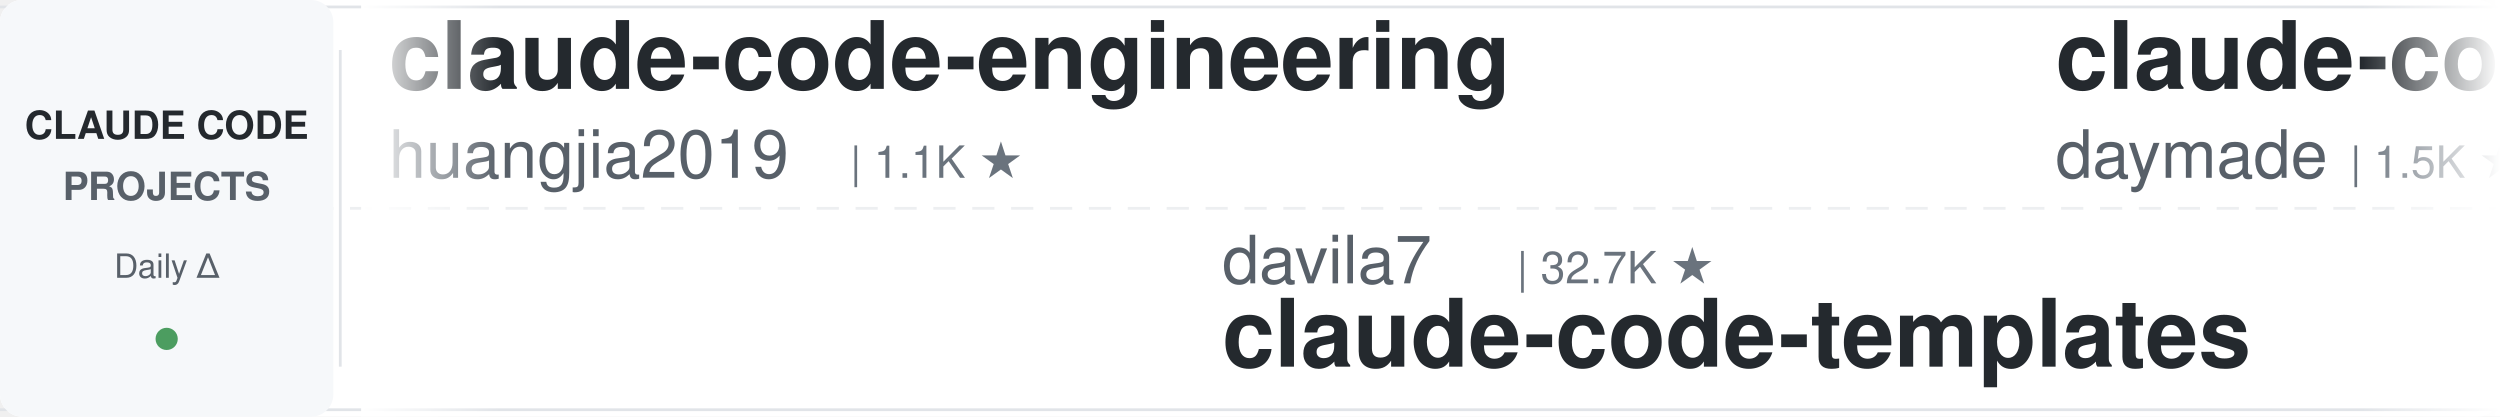
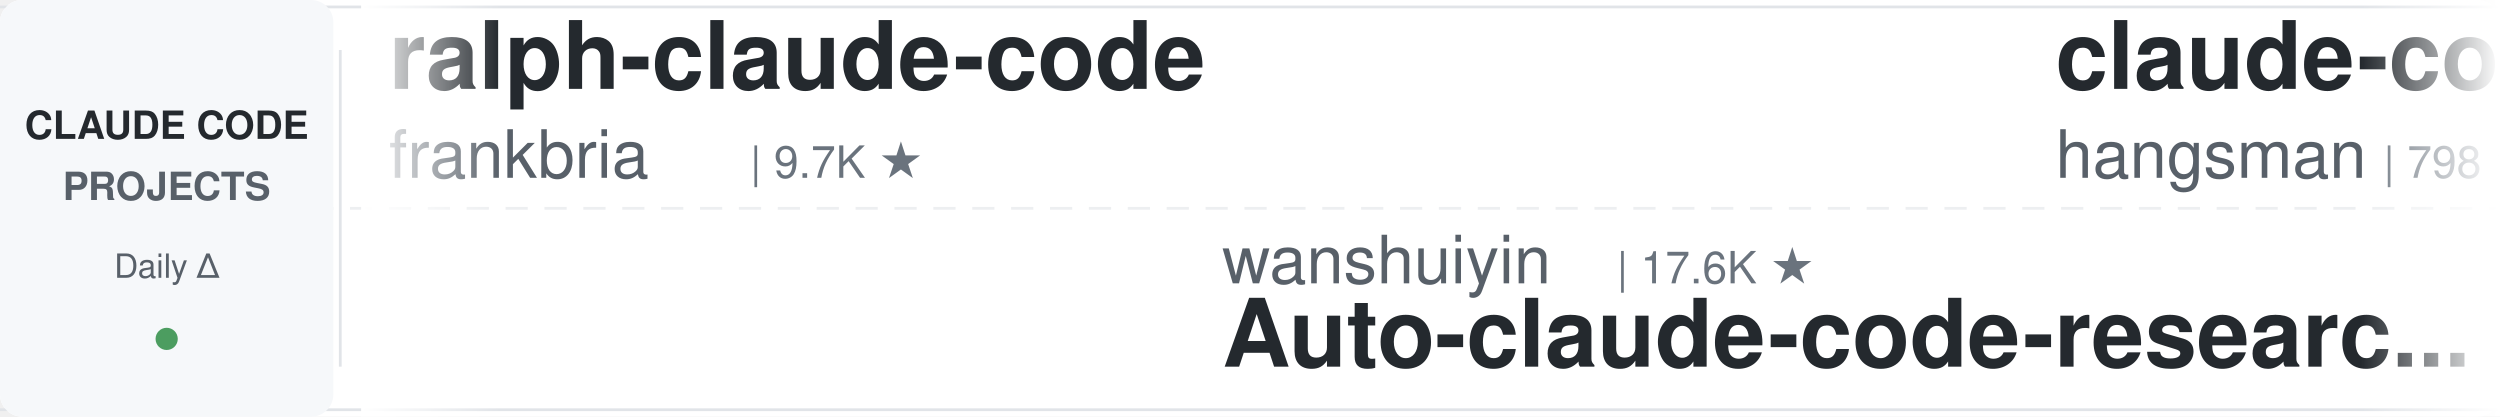
<svg xmlns="http://www.w3.org/2000/svg" width="900" height="150">
  <defs>
    <linearGradient id="leftFade" x1="0%" y1="0%" x2="100%" y2="0%">
      <stop offset="0%" style="stop-color:#ffffff;stop-opacity:1" />
      <stop offset="100%" style="stop-color:#ffffff;stop-opacity:0" />
    </linearGradient>
    <linearGradient id="rightFade" x1="0%" y1="0%" x2="100%" y2="0%">
      <stop offset="0%" style="stop-color:#ffffff;stop-opacity:0" />
      <stop offset="100%" style="stop-color:#ffffff;stop-opacity:1" />
    </linearGradient>
  </defs>
  <rect width="900" height="150" fill="#ffffff" rx="8" />
  <rect x="0" y="2" width="900" height="1" fill="#e1e4e8" />
  <rect x="0" y="147" width="900" height="1" fill="#e1e4e8" />
  <line x1="0" y1="75" x2="900" y2="75" stroke="#e1e4e8" stroke-width="1" stroke-dasharray="8 6" opacity="0.6" />
  <rect x="0" y="0" width="120" height="150" fill="#f6f8fa" rx="8" />
  <text x="60" y="50" font-family="-apple-system, BlinkMacSystemFont, 'Segoe UI', Helvetica, Arial, sans-serif" font-size="14" font-weight="600" fill="#24292e" text-anchor="middle">CLAUDE CODE</text>
  <text x="60" y="72" font-family="-apple-system, BlinkMacSystemFont, 'Segoe UI', Helvetica, Arial, sans-serif" font-size="14" font-weight="600" fill="#586069" text-anchor="middle">PROJECTS</text>
  <text x="60" y="100" font-family="-apple-system, BlinkMacSystemFont, 'Segoe UI', Helvetica, Arial, sans-serif" font-size="12" font-weight="500" fill="#586069" text-anchor="middle">Daily Δ</text>
  <circle cx="60" cy="122" r="4" fill="#22863a" opacity="0.8" />
  <rect x="122" y="18" width="1" height="114" fill="#e1e4e8" />
  <clipPath id="tickerClip">
    <rect x="130" y="0" width="770" height="150" />
  </clipPath>
  <g clip-path="url(#tickerClip)">
    <g id="tickerItems">
      <animateTransform attributeName="transform" attributeType="XML" type="translate" from="0 0" to="-3000 0" dur="54s" repeatCount="indefinite" />
      <g transform="translate(0, 0)">
-         <text x="140" y="32" font-family="-apple-system, BlinkMacSystemFont, 'Segoe UI', Helvetica, Arial, sans-serif" font-size="34" font-weight="600" fill="#24292e">claude-code-engineering</text>
-         <text x="140" y="64" font-family="-apple-system, BlinkMacSystemFont, 'Segoe UI', Helvetica, Arial, sans-serif" font-size="24" font-weight="400" fill="#586069">huangjia2019</text>
-         <text x="306" y="64" font-family="-apple-system, BlinkMacSystemFont, 'Segoe UI', Helvetica, Arial, sans-serif" font-size="16" font-weight="500" fill="#6a737d">| 1.1K ★</text>
+         <text x="140" y="32" font-family="-apple-system, BlinkMacSystemFont, 'Segoe UI', Helvetica, Arial, sans-serif" font-size="34" font-weight="600" fill="#24292e">ralph-claude-code</text>
+         <text x="140" y="64" font-family="-apple-system, BlinkMacSystemFont, 'Segoe UI', Helvetica, Arial, sans-serif" font-size="24" font-weight="400" fill="#586069">frankbria</text>
+         <text x="270" y="64" font-family="-apple-system, BlinkMacSystemFont, 'Segoe UI', Helvetica, Arial, sans-serif" font-size="16" font-weight="500" fill="#6a737d">| 9.7K ★</text>
      </g>
      <g transform="translate(300, 0)">
-         <text x="140" y="102" font-family="-apple-system, BlinkMacSystemFont, 'Segoe UI', Helvetica, Arial, sans-serif" font-size="24" font-weight="400" fill="#586069">davila7</text>
-         <text x="246" y="102" font-family="-apple-system, BlinkMacSystemFont, 'Segoe UI', Helvetica, Arial, sans-serif" font-size="16" font-weight="500" fill="#6a737d">| 32.7K ★</text>
-         <text x="140" y="132" font-family="-apple-system, BlinkMacSystemFont, 'Segoe UI', Helvetica, Arial, sans-serif" font-size="34" font-weight="600" fill="#24292e">claude-code-templates</text>
+         <text x="140" y="102" font-family="-apple-system, BlinkMacSystemFont, 'Segoe UI', Helvetica, Arial, sans-serif" font-size="24" font-weight="400" fill="#586069">wanshuiyin</text>
+         <text x="282" y="102" font-family="-apple-system, BlinkMacSystemFont, 'Segoe UI', Helvetica, Arial, sans-serif" font-size="16" font-weight="500" fill="#6a737d">| 17.6K ★</text>
+         <text x="140" y="132" font-family="-apple-system, BlinkMacSystemFont, 'Segoe UI', Helvetica, Arial, sans-serif" font-size="34" font-weight="600" fill="#24292e">Auto-claude-code-researc...</text>
      </g>
      <g transform="translate(600, 0)">
-         <text x="140" y="32" font-family="-apple-system, BlinkMacSystemFont, 'Segoe UI', Helvetica, Arial, sans-serif" font-size="34" font-weight="600" fill="#24292e">claude-code-skills</text>
-         <text x="140" y="64" font-family="-apple-system, BlinkMacSystemFont, 'Segoe UI', Helvetica, Arial, sans-serif" font-size="24" font-weight="400" fill="#586069">daymade</text>
-         <text x="246" y="64" font-family="-apple-system, BlinkMacSystemFont, 'Segoe UI', Helvetica, Arial, sans-serif" font-size="16" font-weight="500" fill="#6a737d">| 1.5K ★</text>
+         <text x="140" y="32" font-family="-apple-system, BlinkMacSystemFont, 'Segoe UI', Helvetica, Arial, sans-serif" font-size="34" font-weight="600" fill="#24292e">claude-code-source</text>
+         <text x="140" y="64" font-family="-apple-system, BlinkMacSystemFont, 'Segoe UI', Helvetica, Arial, sans-serif" font-size="24" font-weight="400" fill="#586069">hangsman</text>
+         <text x="258" y="64" font-family="-apple-system, BlinkMacSystemFont, 'Segoe UI', Helvetica, Arial, sans-serif" font-size="16" font-weight="500" fill="#6a737d">| 798 ★</text>
      </g>
      <g transform="translate(900, 0)">
-         <text x="140" y="102" font-family="-apple-system, BlinkMacSystemFont, 'Segoe UI', Helvetica, Arial, sans-serif" font-size="24" font-weight="400" fill="#586069">WorldFlowAI</text>
-         <text x="294" y="102" font-family="-apple-system, BlinkMacSystemFont, 'Segoe UI', Helvetica, Arial, sans-serif" font-size="16" font-weight="500" fill="#6a737d">| 4.9K ★</text>
-         <text x="140" y="132" font-family="-apple-system, BlinkMacSystemFont, 'Segoe UI', Helvetica, Arial, sans-serif" font-size="34" font-weight="600" fill="#24292e">everything-claude-code</text>
+         <text x="140" y="102" font-family="-apple-system, BlinkMacSystemFont, 'Segoe UI', Helvetica, Arial, sans-serif" font-size="24" font-weight="400" fill="#586069">huangserva</text>
+         <text x="282" y="102" font-family="-apple-system, BlinkMacSystemFont, 'Segoe UI', Helvetica, Arial, sans-serif" font-size="16" font-weight="500" fill="#6a737d">| 629 ★</text>
+         <text x="140" y="132" font-family="-apple-system, BlinkMacSystemFont, 'Segoe UI', Helvetica, Arial, sans-serif" font-size="34" font-weight="600" fill="#24292e">claude-code-cli</text>
      </g>
      <g transform="translate(1200, 0)">
-         <text x="140" y="32" font-family="-apple-system, BlinkMacSystemFont, 'Segoe UI', Helvetica, Arial, sans-serif" font-size="34" font-weight="600" fill="#24292e">claude-coder</text>
-         <text x="140" y="64" font-family="-apple-system, BlinkMacSystemFont, 'Segoe UI', Helvetica, Arial, sans-serif" font-size="24" font-weight="400" fill="#586069">kodu-ai</text>
-         <text x="246" y="64" font-family="-apple-system, BlinkMacSystemFont, 'Segoe UI', Helvetica, Arial, sans-serif" font-size="16" font-weight="500" fill="#6a737d">| 5.2K ★</text>
+         <text x="140" y="32" font-family="-apple-system, BlinkMacSystemFont, 'Segoe UI', Helvetica, Arial, sans-serif" font-size="34" font-weight="600" fill="#24292e">claude-code-spec-workflo...</text>
+         <text x="140" y="64" font-family="-apple-system, BlinkMacSystemFont, 'Segoe UI', Helvetica, Arial, sans-serif" font-size="24" font-weight="400" fill="#586069">Pimzino</text>
+         <text x="246" y="64" font-family="-apple-system, BlinkMacSystemFont, 'Segoe UI', Helvetica, Arial, sans-serif" font-size="16" font-weight="500" fill="#6a737d">| 3.9K ★</text>
      </g>
      <g transform="translate(1500, 0)">
-         <text x="140" y="102" font-family="-apple-system, BlinkMacSystemFont, 'Segoe UI', Helvetica, Arial, sans-serif" font-size="24" font-weight="400" fill="#586069">repowise-dev</text>
-         <text x="306" y="102" font-family="-apple-system, BlinkMacSystemFont, 'Segoe UI', Helvetica, Arial, sans-serif" font-size="16" font-weight="500" fill="#6a737d">| 1.2K ★</text>
-         <text x="140" y="132" font-family="-apple-system, BlinkMacSystemFont, 'Segoe UI', Helvetica, Arial, sans-serif" font-size="34" font-weight="600" fill="#24292e">claude-code-prompts</text>
+         <text x="140" y="102" font-family="-apple-system, BlinkMacSystemFont, 'Segoe UI', Helvetica, Arial, sans-serif" font-size="24" font-weight="400" fill="#586069">andrew-kramer-inno</text>
+         <text x="378" y="102" font-family="-apple-system, BlinkMacSystemFont, 'Segoe UI', Helvetica, Arial, sans-serif" font-size="16" font-weight="500" fill="#6a737d">| 593 ★</text>
+         <text x="140" y="132" font-family="-apple-system, BlinkMacSystemFont, 'Segoe UI', Helvetica, Arial, sans-serif" font-size="34" font-weight="600" fill="#24292e">claude-code-source-build</text>
      </g>
      <g transform="translate(1800, 0)">
-         <text x="140" y="32" font-family="-apple-system, BlinkMacSystemFont, 'Segoe UI', Helvetica, Arial, sans-serif" font-size="34" font-weight="600" fill="#24292e">how-claude-code-works</text>
-         <text x="140" y="64" font-family="-apple-system, BlinkMacSystemFont, 'Segoe UI', Helvetica, Arial, sans-serif" font-size="24" font-weight="400" fill="#586069">Windy3f3f3f3f</text>
-         <text x="318" y="64" font-family="-apple-system, BlinkMacSystemFont, 'Segoe UI', Helvetica, Arial, sans-serif" font-size="16" font-weight="500" fill="#6a737d">| 3.8K ★</text>
+         <text x="140" y="32" font-family="-apple-system, BlinkMacSystemFont, 'Segoe UI', Helvetica, Arial, sans-serif" font-size="34" font-weight="600" fill="#24292e">claude-code-telegram</text>
+         <text x="140" y="64" font-family="-apple-system, BlinkMacSystemFont, 'Segoe UI', Helvetica, Arial, sans-serif" font-size="24" font-weight="400" fill="#586069">overwirehq</text>
+         <text x="282" y="64" font-family="-apple-system, BlinkMacSystemFont, 'Segoe UI', Helvetica, Arial, sans-serif" font-size="16" font-weight="500" fill="#6a737d">| 2.8K ★</text>
      </g>
      <g transform="translate(2100, 0)">
-         <text x="140" y="102" font-family="-apple-system, BlinkMacSystemFont, 'Segoe UI', Helvetica, Arial, sans-serif" font-size="24" font-weight="400" fill="#586069">zebbern</text>
-         <text x="246" y="102" font-family="-apple-system, BlinkMacSystemFont, 'Segoe UI', Helvetica, Arial, sans-serif" font-size="16" font-weight="500" fill="#6a737d">| 4.7K ★</text>
-         <text x="140" y="132" font-family="-apple-system, BlinkMacSystemFont, 'Segoe UI', Helvetica, Arial, sans-serif" font-size="34" font-weight="600" fill="#24292e">claude-code-guide</text>
+         <text x="140" y="102" font-family="-apple-system, BlinkMacSystemFont, 'Segoe UI', Helvetica, Arial, sans-serif" font-size="24" font-weight="400" fill="#586069">ccplugins</text>
+         <text x="270" y="102" font-family="-apple-system, BlinkMacSystemFont, 'Segoe UI', Helvetica, Arial, sans-serif" font-size="16" font-weight="500" fill="#6a737d">| 977 ★</text>
+         <text x="140" y="132" font-family="-apple-system, BlinkMacSystemFont, 'Segoe UI', Helvetica, Arial, sans-serif" font-size="34" font-weight="600" fill="#24292e">awesome-claude-code-plug...</text>
      </g>
      <g transform="translate(2400, 0)">
-         <text x="140" y="32" font-family="-apple-system, BlinkMacSystemFont, 'Segoe UI', Helvetica, Arial, sans-serif" font-size="34" font-weight="600" fill="#24292e">claude-code-reverse</text>
-         <text x="140" y="64" font-family="-apple-system, BlinkMacSystemFont, 'Segoe UI', Helvetica, Arial, sans-serif" font-size="24" font-weight="400" fill="#586069">Yuyz0112</text>
-         <text x="258" y="64" font-family="-apple-system, BlinkMacSystemFont, 'Segoe UI', Helvetica, Arial, sans-serif" font-size="16" font-weight="500" fill="#6a737d">| 2.4K ★</text>
+         <text x="140" y="32" font-family="-apple-system, BlinkMacSystemFont, 'Segoe UI', Helvetica, Arial, sans-serif" font-size="34" font-weight="600" fill="#24292e">claude-code-infrastructu...</text>
+         <text x="140" y="64" font-family="-apple-system, BlinkMacSystemFont, 'Segoe UI', Helvetica, Arial, sans-serif" font-size="24" font-weight="400" fill="#586069">diet103</text>
+         <text x="246" y="64" font-family="-apple-system, BlinkMacSystemFont, 'Segoe UI', Helvetica, Arial, sans-serif" font-size="16" font-weight="500" fill="#6a737d">| 10.0K ★</text>
      </g>
      <g transform="translate(2700, 0)">
-         <text x="140" y="102" font-family="-apple-system, BlinkMacSystemFont, 'Segoe UI', Helvetica, Arial, sans-serif" font-size="24" font-weight="400" fill="#586069">Windy3f3f3f3f</text>
-         <text x="318" y="102" font-family="-apple-system, BlinkMacSystemFont, 'Segoe UI', Helvetica, Arial, sans-serif" font-size="16" font-weight="500" fill="#6a737d">| 2.8K ★</text>
-         <text x="140" y="132" font-family="-apple-system, BlinkMacSystemFont, 'Segoe UI', Helvetica, Arial, sans-serif" font-size="34" font-weight="600" fill="#24292e">claude-code-from-scratch</text>
+         <text x="140" y="102" font-family="-apple-system, BlinkMacSystemFont, 'Segoe UI', Helvetica, Arial, sans-serif" font-size="24" font-weight="400" fill="#586069">AprilNEA</text>
+         <text x="258" y="102" font-family="-apple-system, BlinkMacSystemFont, 'Segoe UI', Helvetica, Arial, sans-serif" font-size="16" font-weight="500" fill="#6a737d">| 394 ★</text>
+         <text x="140" y="132" font-family="-apple-system, BlinkMacSystemFont, 'Segoe UI', Helvetica, Arial, sans-serif" font-size="34" font-weight="600" fill="#24292e">claude-code-source</text>
      </g>
      <g transform="translate(3000, 0)">
-         <text x="140" y="32" font-family="-apple-system, BlinkMacSystemFont, 'Segoe UI', Helvetica, Arial, sans-serif" font-size="34" font-weight="600" fill="#24292e">claude-code-engineering</text>
-         <text x="140" y="64" font-family="-apple-system, BlinkMacSystemFont, 'Segoe UI', Helvetica, Arial, sans-serif" font-size="24" font-weight="400" fill="#586069">huangjia2019</text>
-         <text x="306" y="64" font-family="-apple-system, BlinkMacSystemFont, 'Segoe UI', Helvetica, Arial, sans-serif" font-size="16" font-weight="500" fill="#6a737d">| 1.1K ★</text>
+         <text x="140" y="32" font-family="-apple-system, BlinkMacSystemFont, 'Segoe UI', Helvetica, Arial, sans-serif" font-size="34" font-weight="600" fill="#24292e">ralph-claude-code</text>
+         <text x="140" y="64" font-family="-apple-system, BlinkMacSystemFont, 'Segoe UI', Helvetica, Arial, sans-serif" font-size="24" font-weight="400" fill="#586069">frankbria</text>
+         <text x="270" y="64" font-family="-apple-system, BlinkMacSystemFont, 'Segoe UI', Helvetica, Arial, sans-serif" font-size="16" font-weight="500" fill="#6a737d">| 9.7K ★</text>
      </g>
      <g transform="translate(3300, 0)">
-         <text x="140" y="102" font-family="-apple-system, BlinkMacSystemFont, 'Segoe UI', Helvetica, Arial, sans-serif" font-size="24" font-weight="400" fill="#586069">davila7</text>
-         <text x="246" y="102" font-family="-apple-system, BlinkMacSystemFont, 'Segoe UI', Helvetica, Arial, sans-serif" font-size="16" font-weight="500" fill="#6a737d">| 32.7K ★</text>
-         <text x="140" y="132" font-family="-apple-system, BlinkMacSystemFont, 'Segoe UI', Helvetica, Arial, sans-serif" font-size="34" font-weight="600" fill="#24292e">claude-code-templates</text>
+         <text x="140" y="102" font-family="-apple-system, BlinkMacSystemFont, 'Segoe UI', Helvetica, Arial, sans-serif" font-size="24" font-weight="400" fill="#586069">wanshuiyin</text>
+         <text x="282" y="102" font-family="-apple-system, BlinkMacSystemFont, 'Segoe UI', Helvetica, Arial, sans-serif" font-size="16" font-weight="500" fill="#6a737d">| 17.6K ★</text>
+         <text x="140" y="132" font-family="-apple-system, BlinkMacSystemFont, 'Segoe UI', Helvetica, Arial, sans-serif" font-size="34" font-weight="600" fill="#24292e">Auto-claude-code-researc...</text>
      </g>
      <g transform="translate(3600, 0)">
-         <text x="140" y="32" font-family="-apple-system, BlinkMacSystemFont, 'Segoe UI', Helvetica, Arial, sans-serif" font-size="34" font-weight="600" fill="#24292e">claude-code-skills</text>
-         <text x="140" y="64" font-family="-apple-system, BlinkMacSystemFont, 'Segoe UI', Helvetica, Arial, sans-serif" font-size="24" font-weight="400" fill="#586069">daymade</text>
-         <text x="246" y="64" font-family="-apple-system, BlinkMacSystemFont, 'Segoe UI', Helvetica, Arial, sans-serif" font-size="16" font-weight="500" fill="#6a737d">| 1.5K ★</text>
+         <text x="140" y="32" font-family="-apple-system, BlinkMacSystemFont, 'Segoe UI', Helvetica, Arial, sans-serif" font-size="34" font-weight="600" fill="#24292e">claude-code-source</text>
+         <text x="140" y="64" font-family="-apple-system, BlinkMacSystemFont, 'Segoe UI', Helvetica, Arial, sans-serif" font-size="24" font-weight="400" fill="#586069">hangsman</text>
+         <text x="258" y="64" font-family="-apple-system, BlinkMacSystemFont, 'Segoe UI', Helvetica, Arial, sans-serif" font-size="16" font-weight="500" fill="#6a737d">| 798 ★</text>
      </g>
      <g transform="translate(3900, 0)">
-         <text x="140" y="102" font-family="-apple-system, BlinkMacSystemFont, 'Segoe UI', Helvetica, Arial, sans-serif" font-size="24" font-weight="400" fill="#586069">WorldFlowAI</text>
-         <text x="294" y="102" font-family="-apple-system, BlinkMacSystemFont, 'Segoe UI', Helvetica, Arial, sans-serif" font-size="16" font-weight="500" fill="#6a737d">| 4.9K ★</text>
-         <text x="140" y="132" font-family="-apple-system, BlinkMacSystemFont, 'Segoe UI', Helvetica, Arial, sans-serif" font-size="34" font-weight="600" fill="#24292e">everything-claude-code</text>
+         <text x="140" y="102" font-family="-apple-system, BlinkMacSystemFont, 'Segoe UI', Helvetica, Arial, sans-serif" font-size="24" font-weight="400" fill="#586069">huangserva</text>
+         <text x="282" y="102" font-family="-apple-system, BlinkMacSystemFont, 'Segoe UI', Helvetica, Arial, sans-serif" font-size="16" font-weight="500" fill="#6a737d">| 629 ★</text>
+         <text x="140" y="132" font-family="-apple-system, BlinkMacSystemFont, 'Segoe UI', Helvetica, Arial, sans-serif" font-size="34" font-weight="600" fill="#24292e">claude-code-cli</text>
      </g>
    </g>
  </g>
  <rect x="130" y="0" width="50" height="150" fill="url(#leftFade)" />
  <rect x="850" y="0" width="50" height="150" fill="url(#rightFade)" />
</svg>
